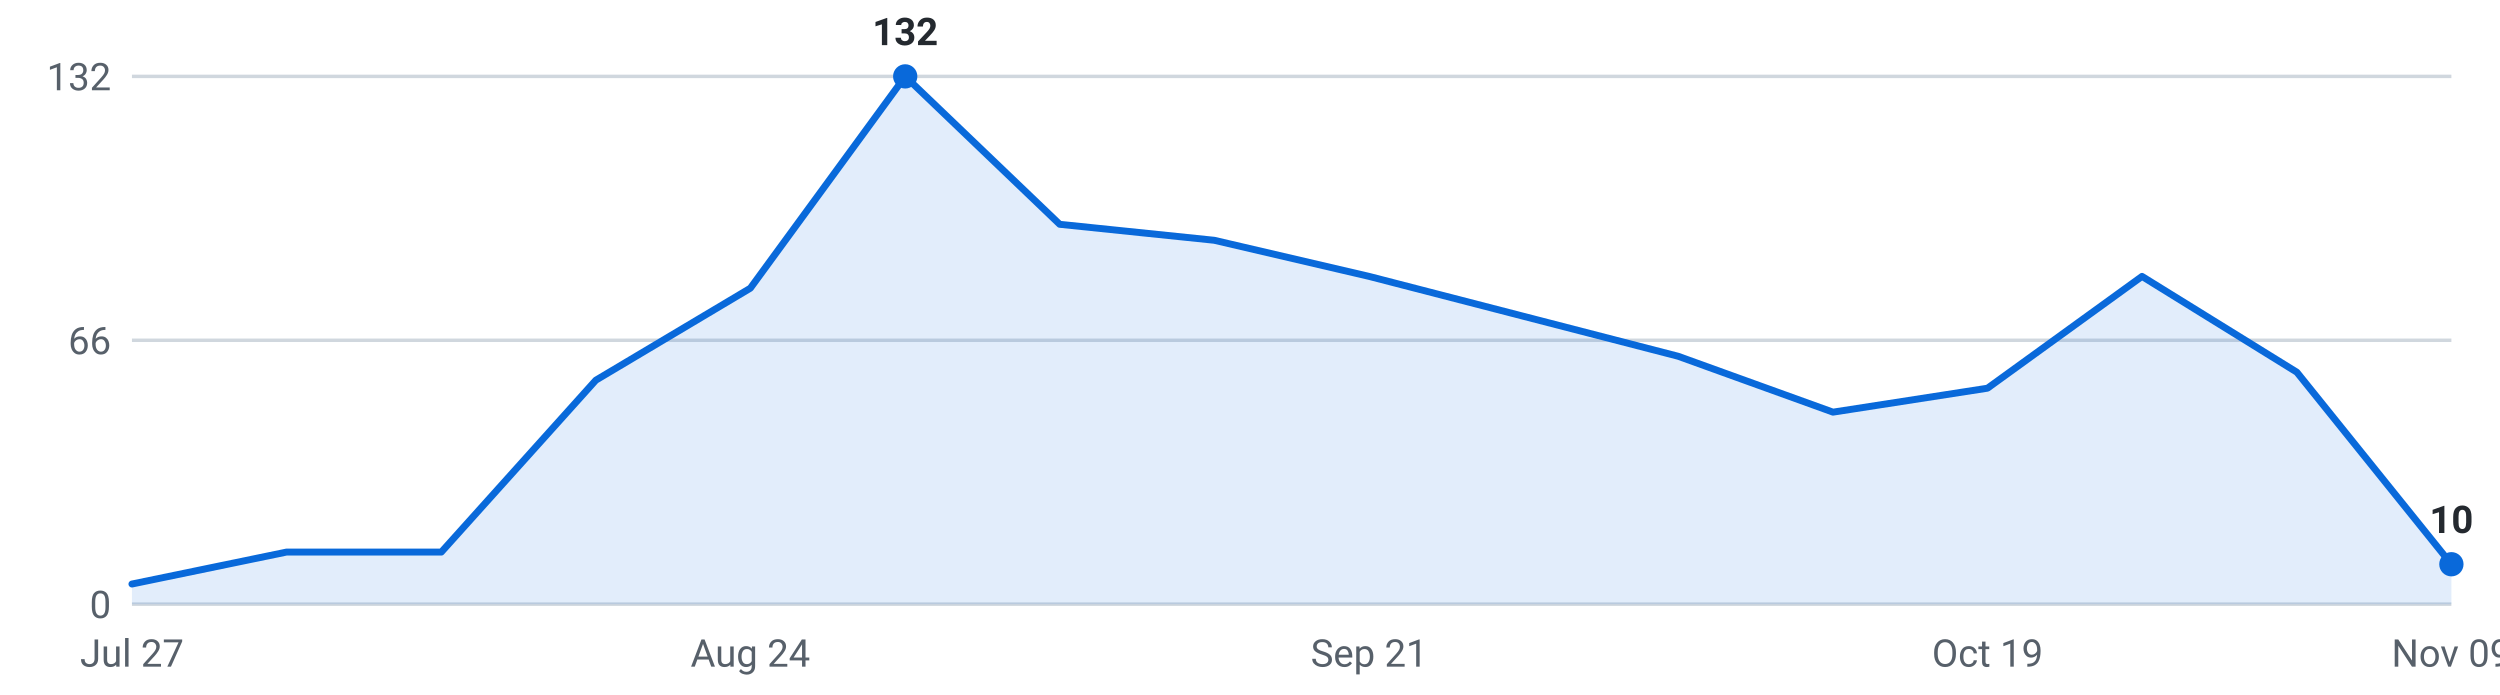
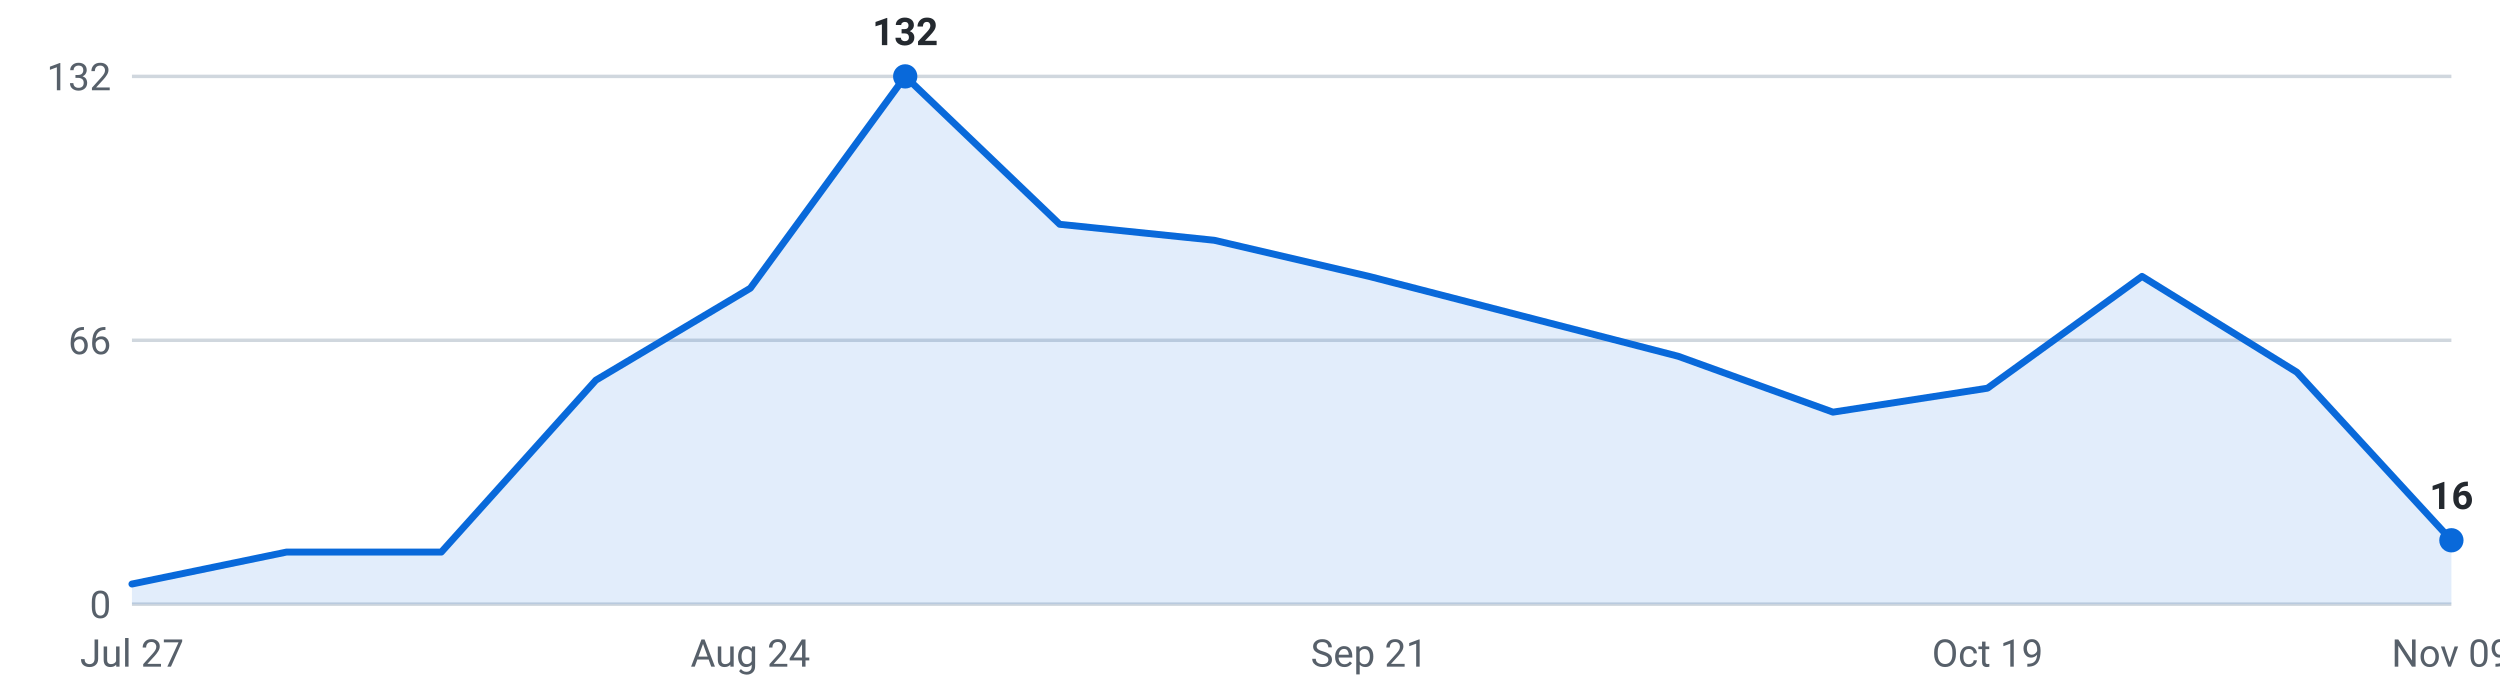
<svg xmlns="http://www.w3.org/2000/svg" viewBox="0 0 720 200" width="720" height="200" role="img" aria-label="Internships posted per week, last 16 weeks">
  <g font-family="-apple-system,Segoe UI,Roboto,sans-serif" font-size="11">
    <line x1="38" y1="174.0" x2="706" y2="174.0" stroke="#d0d7de" stroke-width="1" />
    <text x="32" y="178.0" text-anchor="end" fill="#57606a">0</text>
    <line x1="38" y1="98.0" x2="706" y2="98.0" stroke="#d0d7de" stroke-width="1" />
    <text x="32" y="102.0" text-anchor="end" fill="#57606a">66</text>
    <line x1="38" y1="22.0" x2="706" y2="22.0" stroke="#d0d7de" stroke-width="1" />
    <text x="32" y="26.0" text-anchor="end" fill="#57606a">132</text>
-     <path d="M38.0,174 L38.0,168.2 L82.5,159.0 L127.1,159.0 L171.6,109.5 L216.1,83.0 L260.7,22.0 L305.2,64.6 L349.7,69.2 L394.3,79.6 L438.8,91.1 L483.3,102.6 L527.9,118.7 L572.4,111.8 L616.9,79.6 L661.5,107.2 L706.0,162.5 L706.0,174 Z" fill="#0969da" fill-opacity="0.12" />
-     <polyline points="38.0,168.2 82.5,159.0 127.1,159.0 171.6,109.5 216.1,83.0 260.7,22.0 305.2,64.6 349.7,69.2 394.3,79.6 438.8,91.1 483.3,102.6 527.9,118.7 572.4,111.8 616.9,79.6 661.5,107.2 706.0,162.5" fill="none" stroke="#0969da" stroke-width="2" stroke-linejoin="round" stroke-linecap="round" />
+     <path d="M38.0,174 L38.0,168.2 L82.5,159.0 L127.1,159.0 L171.6,109.5 L216.1,83.0 L260.7,22.0 L305.2,64.6 L349.7,69.2 L394.3,79.6 L438.8,91.1 L483.3,102.6 L527.9,118.7 L572.4,111.8 L616.9,79.6 L661.5,107.2 L706.0,155.6 L706.0,174 Z" fill="#0969da" fill-opacity="0.12" />
+     <polyline points="38.0,168.2 82.5,159.0 127.1,159.0 171.6,109.5 216.1,83.0 260.7,22.0 305.2,64.6 349.7,69.2 394.3,79.6 438.8,91.1 483.3,102.6 527.9,118.7 572.4,111.8 616.9,79.6 661.5,107.2 706.0,155.6" fill="none" stroke="#0969da" stroke-width="2" stroke-linejoin="round" stroke-linecap="round" />
    <circle cx="260.7" cy="22.0" r="3.5" fill="#0969da" />
    <text x="260.7" y="13.0" text-anchor="middle" fill="#24292f" font-weight="600">132</text>
-     <circle cx="706.0" cy="162.5" r="3.5" fill="#0969da" />
-     <text x="706.0" y="153.5" text-anchor="middle" fill="#24292f" font-weight="600">10</text>
+     <circle cx="706.0" cy="155.6" r="3.5" fill="#0969da" />
+     <text x="706.0" y="146.6" text-anchor="middle" fill="#24292f" font-weight="600">16</text>
    <text x="38.0" y="192" text-anchor="middle" fill="#57606a">Jul 27</text>
    <text x="216.1" y="192" text-anchor="middle" fill="#57606a">Aug 24</text>
    <text x="394.3" y="192" text-anchor="middle" fill="#57606a">Sep 21</text>
    <text x="572.4" y="192" text-anchor="middle" fill="#57606a">Oct 19</text>
    <text x="706.0" y="192" text-anchor="middle" fill="#57606a">Nov 09</text>
  </g>
</svg>
